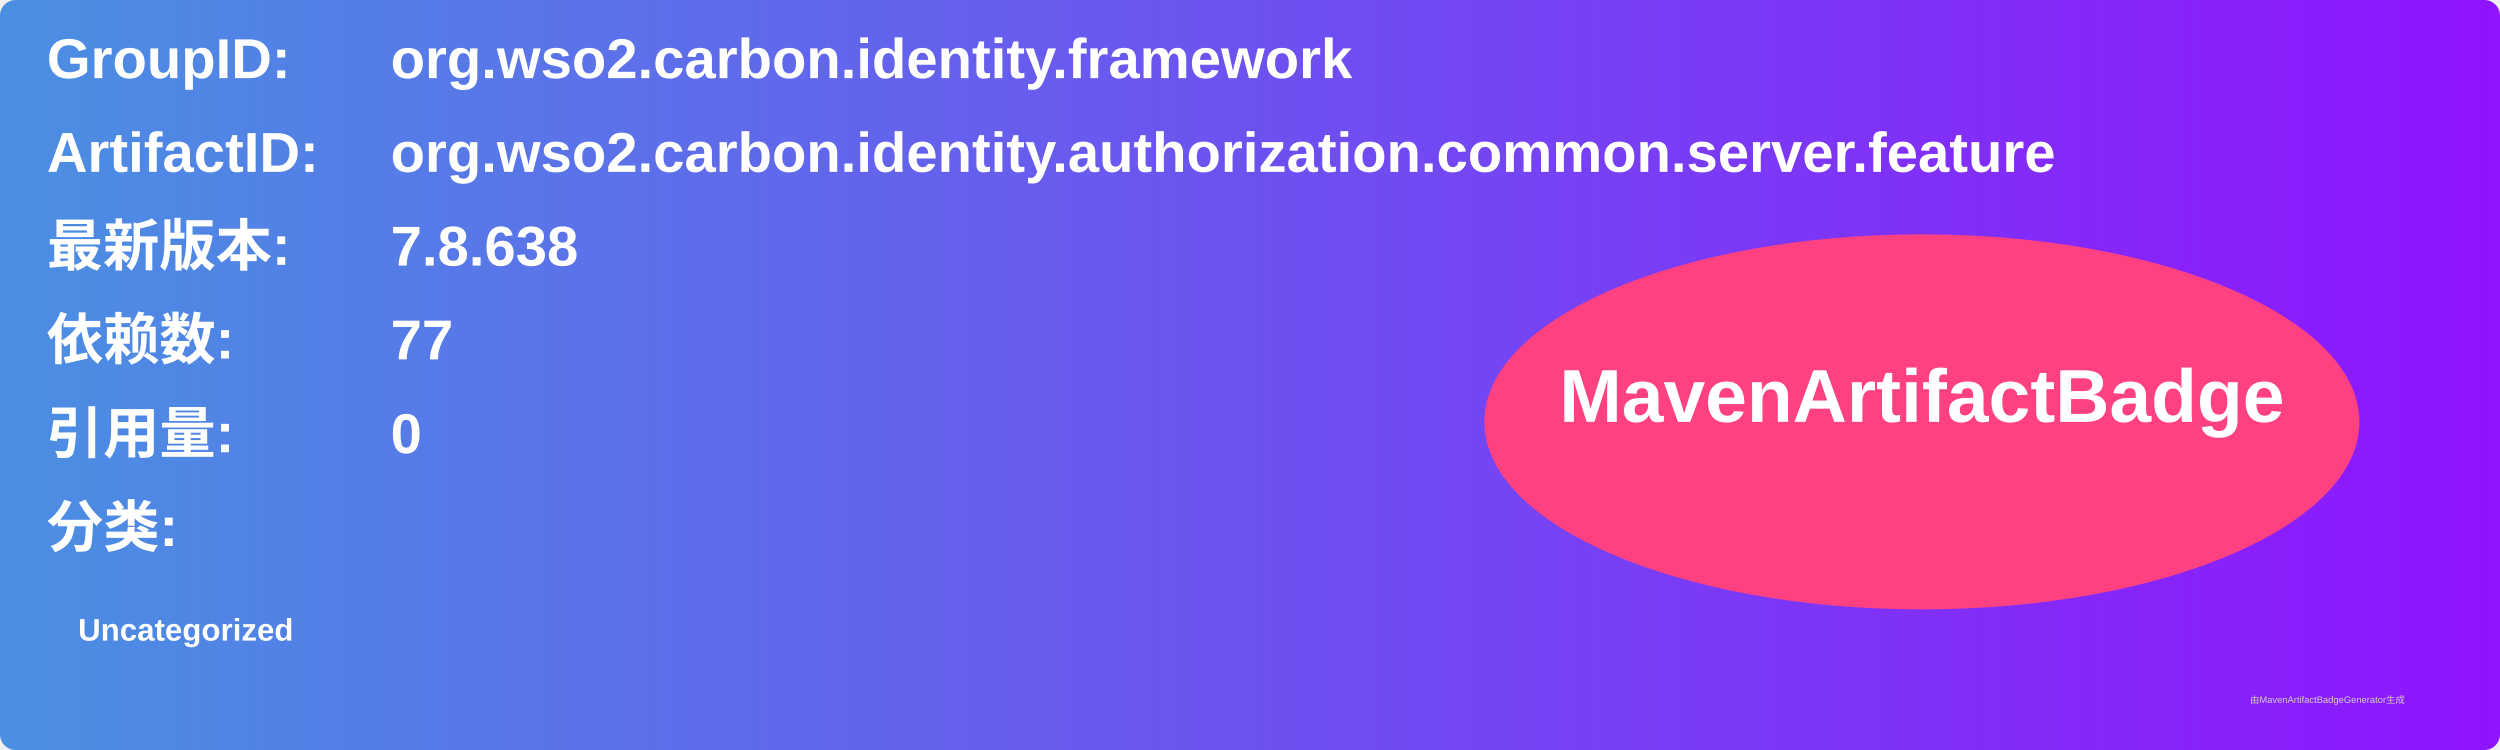
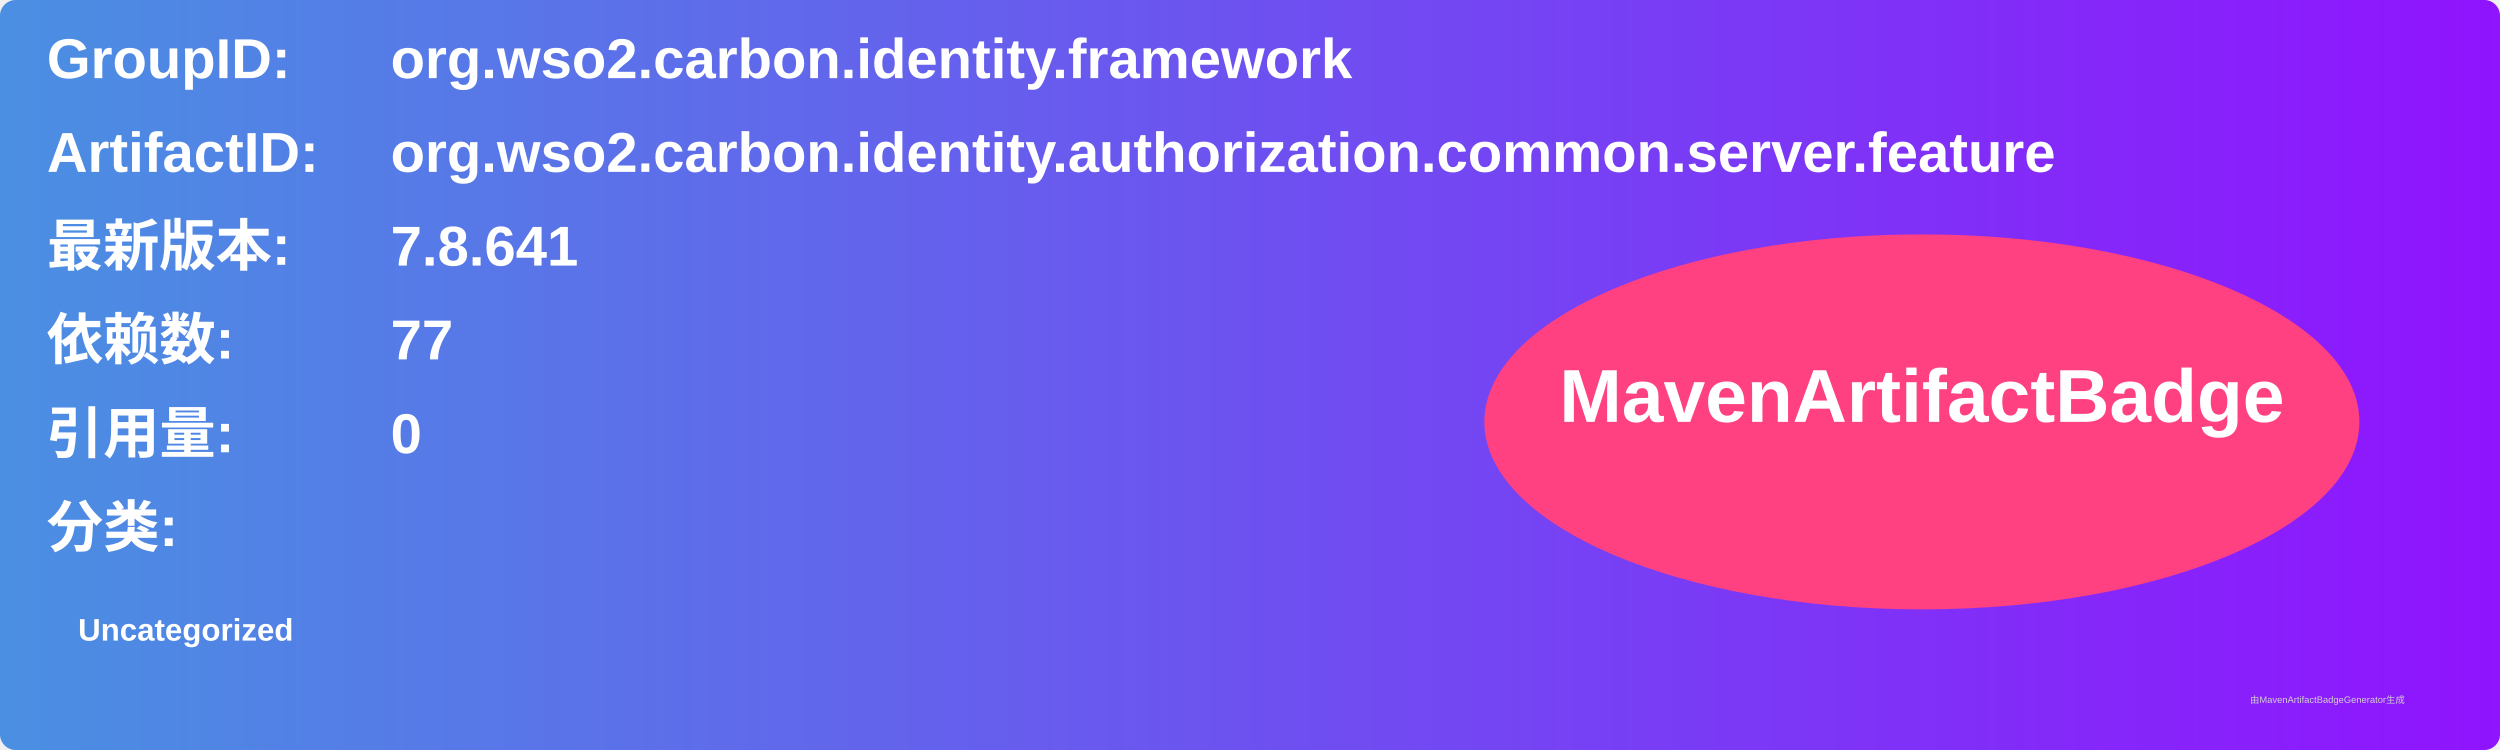
<svg xmlns="http://www.w3.org/2000/svg" width="800" height="240" viewBox="0 0 800 240">
  <linearGradient id="grad" x1="0%" y1="0%" x2="100%" y2="0%">
    <stop offset="0%" stop-color="#4a90e2" />
    <stop offset="100%" stop-color="#9013fe" />
  </linearGradient>
  <rect width="100%" height="100%" rx="5" ry="5" fill="url(#grad)" />
  <g transform="translate(15, 15)">
    <text x="0" y="10" font-family="Arial" font-size="18" fill="white" font-weight="bold" width="260">GroupID:</text>
    <text x="110" y="10" font-family="Arial" font-size="18" fill="white" font-weight="bold" width="460">org.wso2.carbon.identity.framework</text>
    <text x="0" y="40" font-family="Arial" font-size="18" fill="white" font-weight="bold" width="260">ArtifactID:</text>
    <text x="110" y="40" font-family="Arial" font-size="18" fill="white" font-weight="bold" width="460">org.wso2.carbon.identity.authorization.common.server.feature</text>
    <text x="0" y="70" font-family="Arial" font-size="18" fill="white" font-weight="bold">最新版本:</text>
    <text x="110" y="70" font-family="Arial" font-size="18" fill="white" font-weight="bold">
-       <tspan font-weight="bold">7.8.638</tspan>
+       <tspan font-weight="bold">7.8.641</tspan>
    </text>
    <text x="0" y="100" font-family="Arial" font-size="18" fill="white" font-weight="bold">依赖数: </text>
    <text x="110" y="100" font-family="Arial" font-size="18" fill="white">
      <tspan font-weight="bold">77</tspan>
    </text>
    <text x="0" y="130" font-family="Arial" font-size="18" fill="white" font-weight="bold">引用量: </text>
    <text x="110" y="130" font-family="Arial" font-size="18" fill="white">
      <tspan font-weight="bold">0</tspan>
    </text>
    <text x="0" y="160" font-family="Arial" font-size="18" fill="white" font-weight="bold">分类:</text>
    <text x="10" y="190" font-family="Arial" font-size="10" fill="white">
      <tspan font-weight="bold">Uncategorized</tspan>
    </text>
    <ellipse cx="600" cy="120" rx="140" ry="60" fill="#ff4081" />
    <text x="600" y="120" text-anchor="middle" font-family="Arial" font-size="24" fill="white" font-weight="bold">MavenArtifactBadge</text>
  </g>
  <text x="720" y="225" font-family="Arial" font-size="3" fill="#d0d0d0">由MavenArtifactBadgeGenerator生成</text>
</svg>
